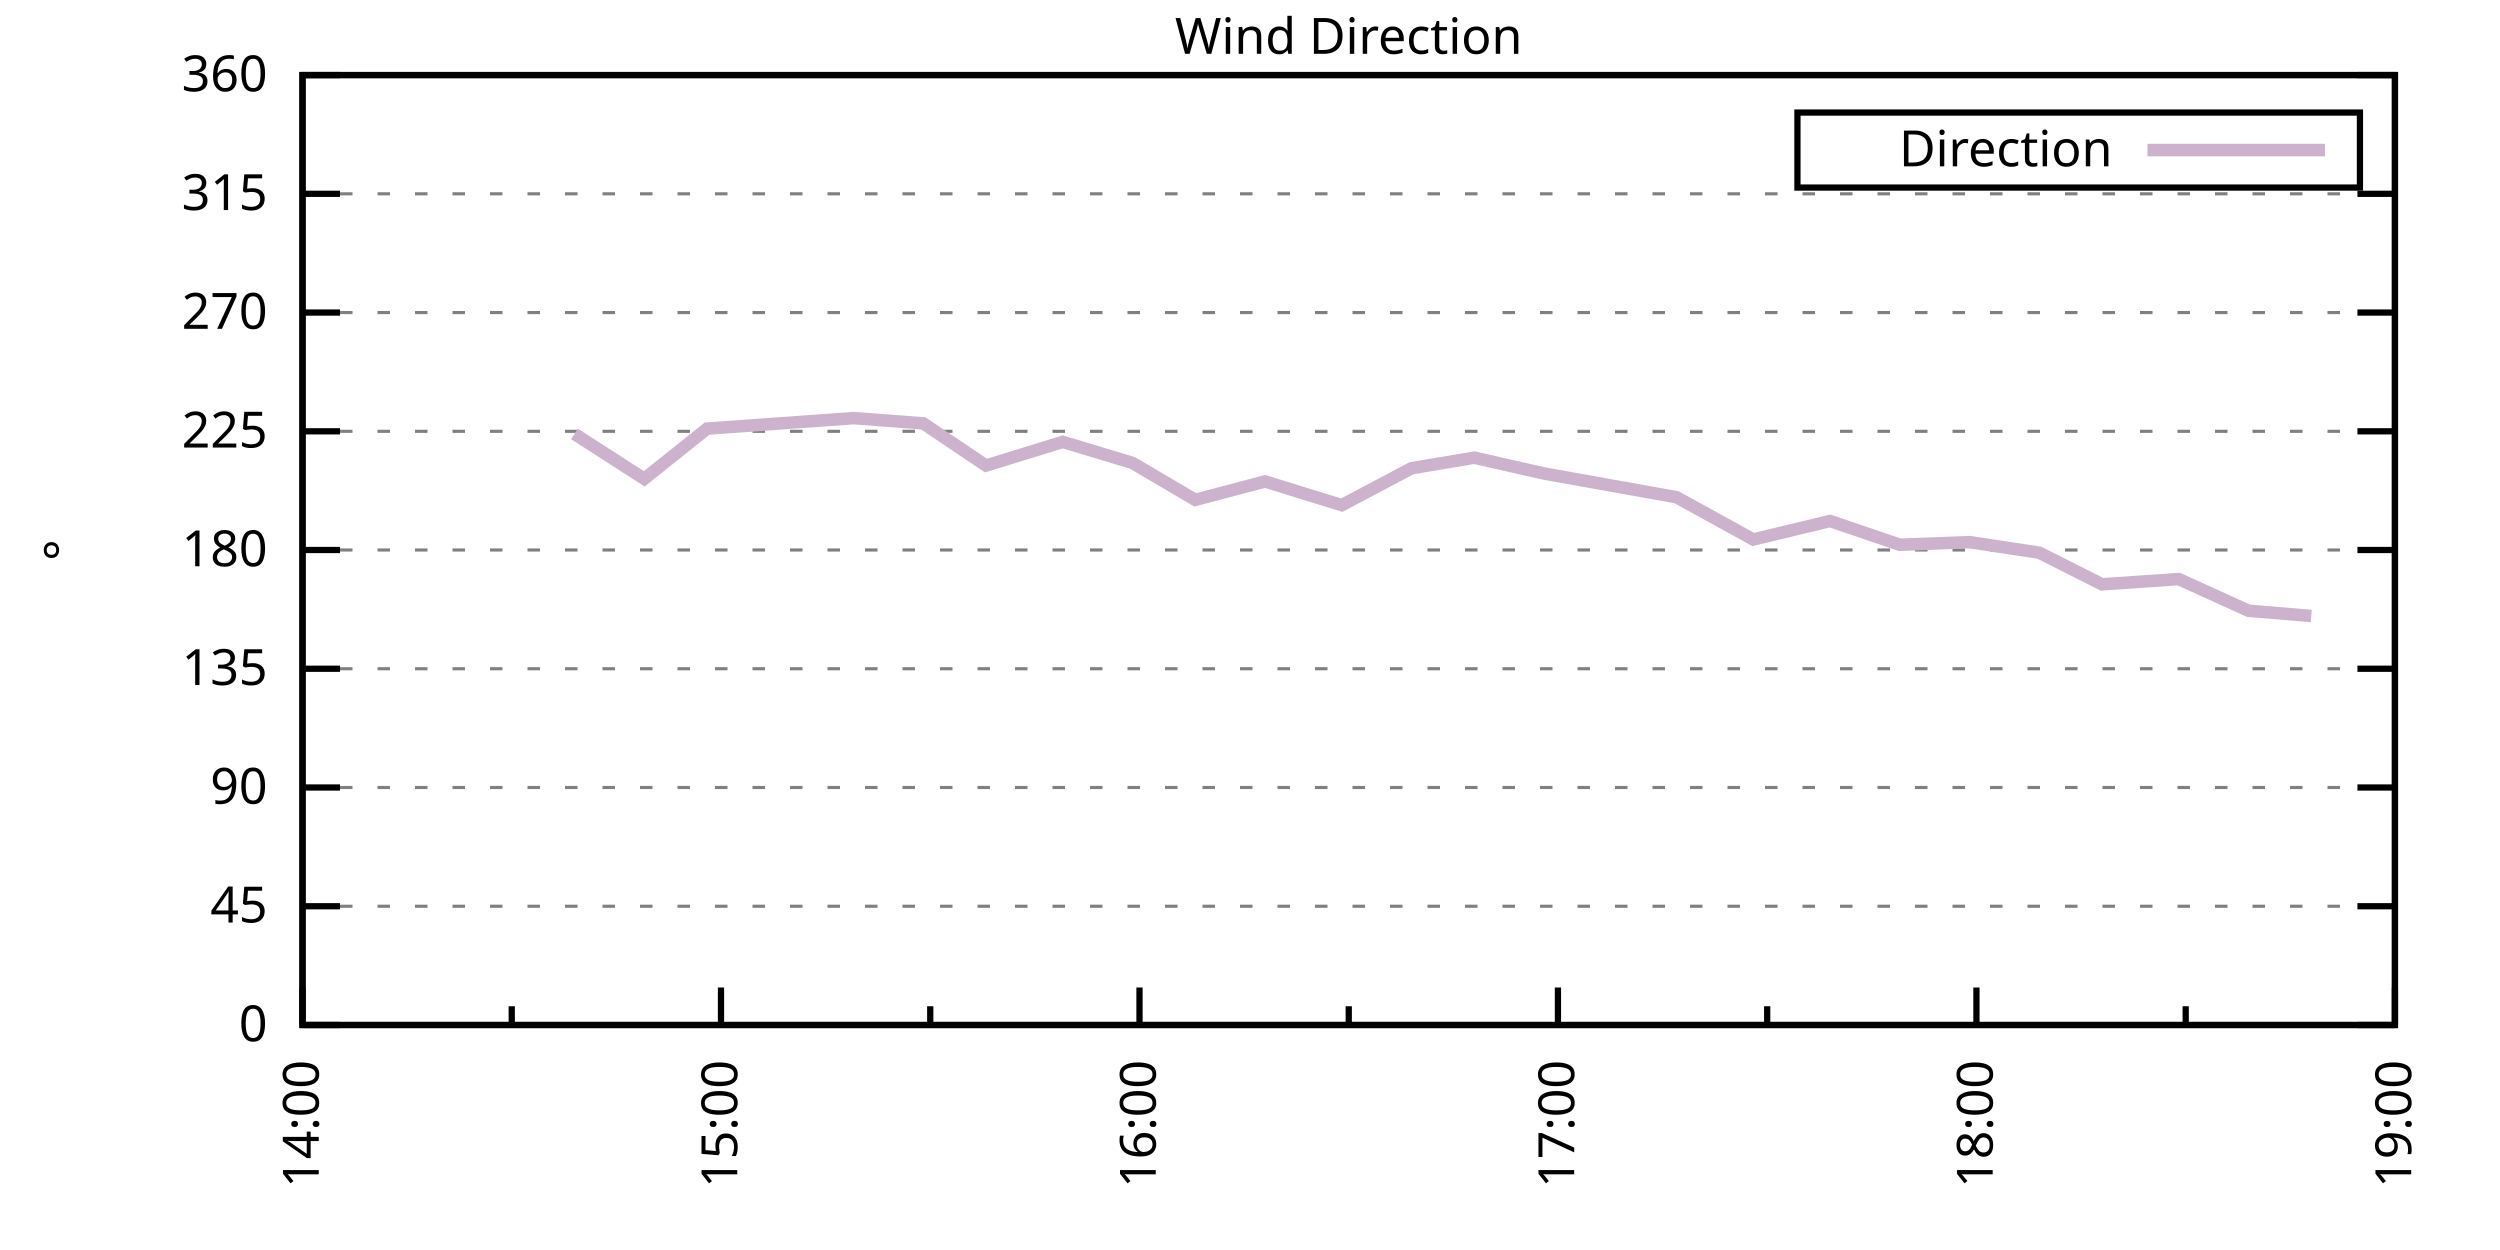
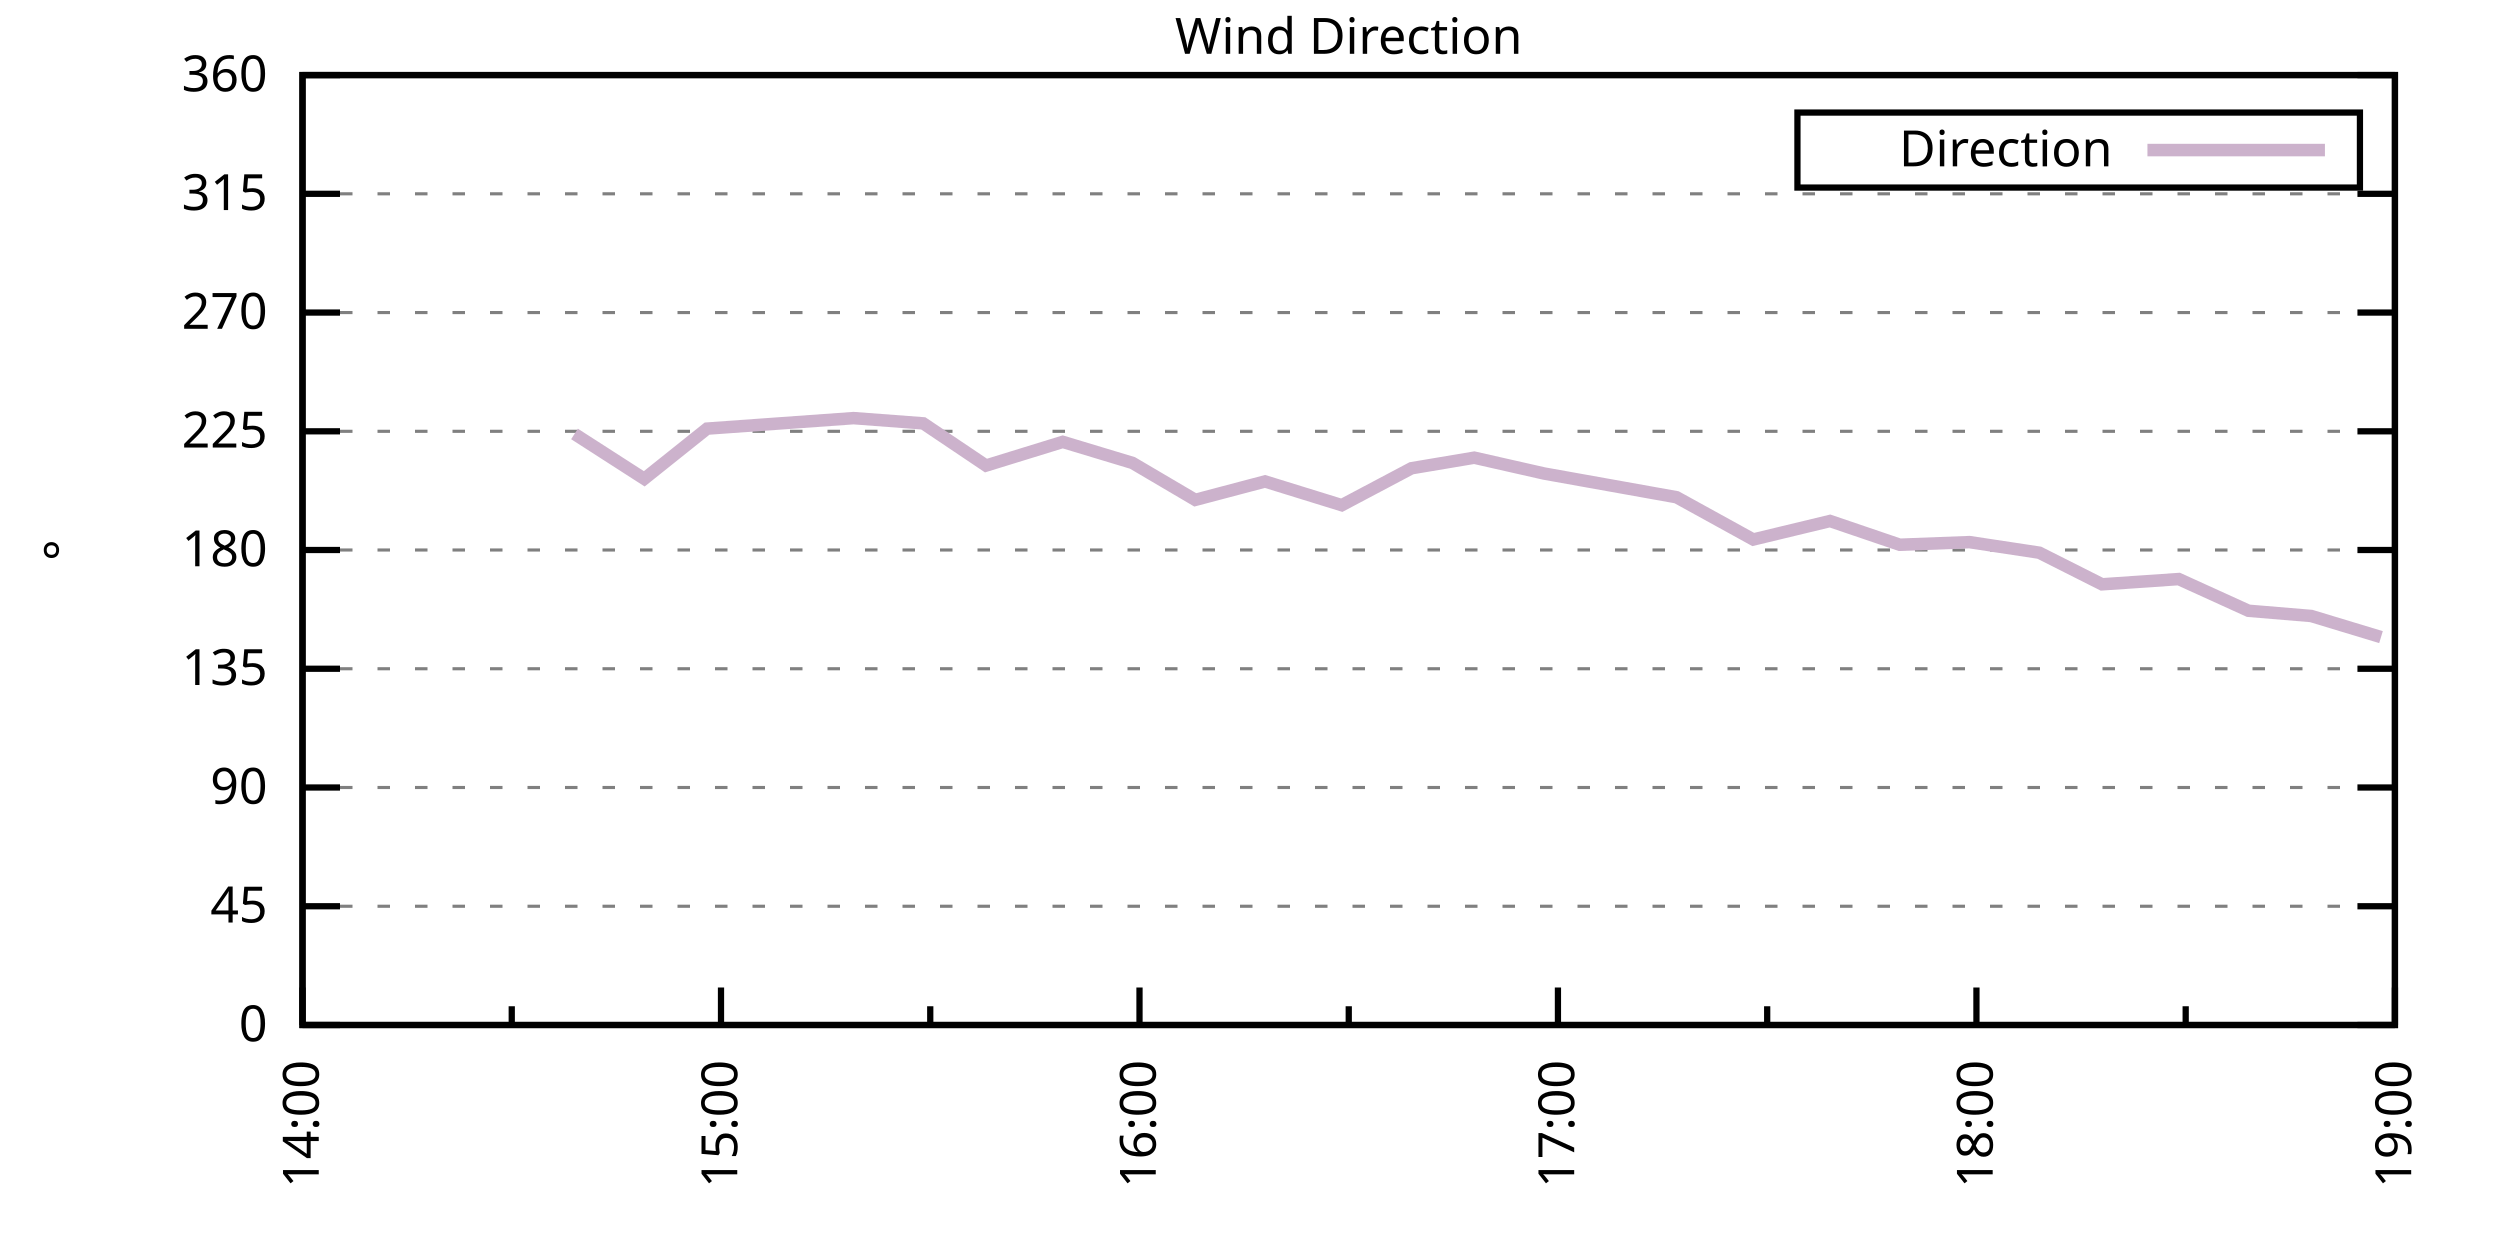
<svg xmlns="http://www.w3.org/2000/svg" xmlns:xlink="http://www.w3.org/1999/xlink" width="400" height="200" viewBox="0 0 400 200">
  <g id="gnuplot_canvas">
    <rect x="0" y="0" width="400" height="200" fill="none" />
    <defs>
      <circle id="gpDot" r="0.5" stroke-width="0.5" stroke="currentColor" />
      <path id="gpPt0" stroke-width="0.333" stroke="currentColor" d="M-1,0 h2 M0,-1 v2" />
      <path id="gpPt1" stroke-width="0.333" stroke="currentColor" d="M-1,-1 L1,1 M1,-1 L-1,1" />
      <path id="gpPt2" stroke-width="0.333" stroke="currentColor" d="M-1,0 L1,0 M0,-1 L0,1 M-1,-1 L1,1 M-1,1 L1,-1" />
      <rect id="gpPt3" stroke-width="0.333" stroke="currentColor" x="-1" y="-1" width="2" height="2" />
      <rect id="gpPt4" stroke-width="0.333" stroke="currentColor" fill="currentColor" x="-1" y="-1" width="2" height="2" />
      <circle id="gpPt5" stroke-width="0.333" stroke="currentColor" cx="0" cy="0" r="1" />
      <use xlink:href="#gpPt5" id="gpPt6" fill="currentColor" stroke="none" />
      <path id="gpPt7" stroke-width="0.333" stroke="currentColor" d="M0,-1.33 L-1.33,0.67 L1.33,0.67 z" />
      <use xlink:href="#gpPt7" id="gpPt8" fill="currentColor" stroke="none" />
      <use xlink:href="#gpPt7" id="gpPt9" stroke="currentColor" transform="rotate(180)" />
      <use xlink:href="#gpPt9" id="gpPt10" fill="currentColor" stroke="none" />
      <use xlink:href="#gpPt3" id="gpPt11" stroke="currentColor" transform="rotate(45)" />
      <use xlink:href="#gpPt11" id="gpPt12" fill="currentColor" stroke="none" />
      <path id="gpPt13" stroke-width="0.333" stroke="currentColor" d="M0,1.330 L1.265,0.411 L0.782,-1.067 L-0.782,-1.076 L-1.265,0.411 z" />
      <use xlink:href="#gpPt13" id="gpPt14" fill="currentColor" stroke="none" />
      <filter id="textbox" filterUnits="objectBoundingBox" x="0" y="0" height="1" width="1">
        <feFlood flood-color="white" flood-opacity="1" result="bgnd" />
        <feComposite in="SourceGraphic" in2="bgnd" operator="atop" />
      </filter>
      <filter id="greybox" filterUnits="objectBoundingBox" x="0" y="0" height="1" width="1">
        <feFlood flood-color="lightgrey" flood-opacity="1" result="grey" />
        <feComposite in="SourceGraphic" in2="grey" operator="atop" />
      </filter>
    </defs>
    <g fill="none" color="white" stroke="currentColor" stroke-width="1.00" stroke-linecap="butt" stroke-linejoin="miter">
</g>
    <g fill="none" color="black" stroke="currentColor" stroke-width="1.00" stroke-linecap="butt" stroke-linejoin="miter">
      <g stroke="none" shape-rendering="crispEdges">
        <polygon fill="rgb(255, 255, 255)" points="48.40,164.00 383.18,164.00 383.18,12.02 48.40,12.02 " />
      </g>
    </g>
    <g fill="none" color="black" stroke="currentColor" stroke-width="1.00" stroke-linecap="butt" stroke-linejoin="miter">
</g>
    <g fill="none" color="black" stroke="black" stroke-width="0.50" stroke-linecap="butt" stroke-linejoin="miter">
</g>
    <g fill="none" color="gray" stroke="currentColor" stroke-width="0.50" stroke-linecap="butt" stroke-linejoin="miter">
      <path stroke="gray" stroke-dasharray="2,4" class="gridline" d="M48.40,164.00 L383.19,164.00  " />
    </g>
    <g fill="none" color="gray" stroke="gray" stroke-width="1.00" stroke-linecap="butt" stroke-linejoin="miter">
</g>
    <g fill="none" color="black" stroke="currentColor" stroke-width="1.00" stroke-linecap="butt" stroke-linejoin="miter">
      <path stroke="black" d="M48.40,164.00 L54.40,164.00 M383.19,164.00 L377.19,164.00  " />
      <g transform="translate(42.80,166.60)" stroke="none" fill="black" font-family="Sans" font-size="8.00" text-anchor="end">
        <text>
          <tspan font-family="Sans"> 0</tspan>
        </text>
      </g>
    </g>
    <g fill="none" color="black" stroke="currentColor" stroke-width="1.00" stroke-linecap="butt" stroke-linejoin="miter">
</g>
    <g fill="none" color="black" stroke="black" stroke-width="0.50" stroke-linecap="butt" stroke-linejoin="miter">
</g>
    <g fill="none" color="gray" stroke="currentColor" stroke-width="0.50" stroke-linecap="butt" stroke-linejoin="miter">
      <path stroke="gray" stroke-dasharray="2,4" class="gridline" d="M48.40,145.00 L383.19,145.00  " />
    </g>
    <g fill="none" color="gray" stroke="gray" stroke-width="1.00" stroke-linecap="butt" stroke-linejoin="miter">
</g>
    <g fill="none" color="black" stroke="currentColor" stroke-width="1.00" stroke-linecap="butt" stroke-linejoin="miter">
      <path stroke="black" d="M48.40,145.00 L54.40,145.00 M383.19,145.00 L377.19,145.00  " />
      <g transform="translate(42.80,147.60)" stroke="none" fill="black" font-family="Sans" font-size="8.00" text-anchor="end">
        <text>
          <tspan font-family="Sans"> 45</tspan>
        </text>
      </g>
    </g>
    <g fill="none" color="black" stroke="currentColor" stroke-width="1.00" stroke-linecap="butt" stroke-linejoin="miter">
</g>
    <g fill="none" color="black" stroke="black" stroke-width="0.50" stroke-linecap="butt" stroke-linejoin="miter">
</g>
    <g fill="none" color="gray" stroke="currentColor" stroke-width="0.50" stroke-linecap="butt" stroke-linejoin="miter">
      <path stroke="gray" stroke-dasharray="2,4" class="gridline" d="M48.40,126.00 L383.19,126.00  " />
    </g>
    <g fill="none" color="gray" stroke="gray" stroke-width="1.00" stroke-linecap="butt" stroke-linejoin="miter">
</g>
    <g fill="none" color="black" stroke="currentColor" stroke-width="1.00" stroke-linecap="butt" stroke-linejoin="miter">
      <path stroke="black" d="M48.40,126.00 L54.40,126.00 M383.19,126.00 L377.19,126.00  " />
      <g transform="translate(42.80,128.60)" stroke="none" fill="black" font-family="Sans" font-size="8.00" text-anchor="end">
        <text>
          <tspan font-family="Sans"> 90</tspan>
        </text>
      </g>
    </g>
    <g fill="none" color="black" stroke="currentColor" stroke-width="1.00" stroke-linecap="butt" stroke-linejoin="miter">
</g>
    <g fill="none" color="black" stroke="black" stroke-width="0.50" stroke-linecap="butt" stroke-linejoin="miter">
</g>
    <g fill="none" color="gray" stroke="currentColor" stroke-width="0.50" stroke-linecap="butt" stroke-linejoin="miter">
      <path stroke="gray" stroke-dasharray="2,4" class="gridline" d="M48.40,107.00 L383.19,107.00  " />
    </g>
    <g fill="none" color="gray" stroke="gray" stroke-width="1.00" stroke-linecap="butt" stroke-linejoin="miter">
</g>
    <g fill="none" color="black" stroke="currentColor" stroke-width="1.00" stroke-linecap="butt" stroke-linejoin="miter">
      <path stroke="black" d="M48.40,107.00 L54.40,107.00 M383.19,107.00 L377.19,107.00  " />
      <g transform="translate(42.80,109.60)" stroke="none" fill="black" font-family="Sans" font-size="8.00" text-anchor="end">
        <text>
          <tspan font-family="Sans"> 135</tspan>
        </text>
      </g>
    </g>
    <g fill="none" color="black" stroke="currentColor" stroke-width="1.00" stroke-linecap="butt" stroke-linejoin="miter">
</g>
    <g fill="none" color="black" stroke="black" stroke-width="0.50" stroke-linecap="butt" stroke-linejoin="miter">
</g>
    <g fill="none" color="gray" stroke="currentColor" stroke-width="0.50" stroke-linecap="butt" stroke-linejoin="miter">
      <path stroke="gray" stroke-dasharray="2,4" class="gridline" d="M48.40,88.00 L383.19,88.00  " />
    </g>
    <g fill="none" color="gray" stroke="gray" stroke-width="1.00" stroke-linecap="butt" stroke-linejoin="miter">
</g>
    <g fill="none" color="black" stroke="currentColor" stroke-width="1.00" stroke-linecap="butt" stroke-linejoin="miter">
      <path stroke="black" d="M48.40,88.00 L54.40,88.00 M383.19,88.00 L377.19,88.00  " />
      <g transform="translate(42.80,90.60)" stroke="none" fill="black" font-family="Sans" font-size="8.00" text-anchor="end">
        <text>
          <tspan font-family="Sans"> 180</tspan>
        </text>
      </g>
    </g>
    <g fill="none" color="black" stroke="currentColor" stroke-width="1.00" stroke-linecap="butt" stroke-linejoin="miter">
</g>
    <g fill="none" color="black" stroke="black" stroke-width="0.50" stroke-linecap="butt" stroke-linejoin="miter">
</g>
    <g fill="none" color="gray" stroke="currentColor" stroke-width="0.50" stroke-linecap="butt" stroke-linejoin="miter">
      <path stroke="gray" stroke-dasharray="2,4" class="gridline" d="M48.40,69.01 L383.19,69.01  " />
    </g>
    <g fill="none" color="gray" stroke="gray" stroke-width="1.00" stroke-linecap="butt" stroke-linejoin="miter">
</g>
    <g fill="none" color="black" stroke="currentColor" stroke-width="1.00" stroke-linecap="butt" stroke-linejoin="miter">
      <path stroke="black" d="M48.40,69.01 L54.40,69.01 M383.19,69.01 L377.19,69.01  " />
      <g transform="translate(42.80,71.61)" stroke="none" fill="black" font-family="Sans" font-size="8.00" text-anchor="end">
        <text>
          <tspan font-family="Sans"> 225</tspan>
        </text>
      </g>
    </g>
    <g fill="none" color="black" stroke="currentColor" stroke-width="1.00" stroke-linecap="butt" stroke-linejoin="miter">
</g>
    <g fill="none" color="black" stroke="black" stroke-width="0.50" stroke-linecap="butt" stroke-linejoin="miter">
</g>
    <g fill="none" color="gray" stroke="currentColor" stroke-width="0.50" stroke-linecap="butt" stroke-linejoin="miter">
      <path stroke="gray" stroke-dasharray="2,4" class="gridline" d="M48.40,50.01 L383.19,50.01  " />
    </g>
    <g fill="none" color="gray" stroke="gray" stroke-width="1.00" stroke-linecap="butt" stroke-linejoin="miter">
</g>
    <g fill="none" color="black" stroke="currentColor" stroke-width="1.00" stroke-linecap="butt" stroke-linejoin="miter">
      <path stroke="black" d="M48.40,50.01 L54.40,50.01 M383.19,50.01 L377.19,50.01  " />
      <g transform="translate(42.80,52.61)" stroke="none" fill="black" font-family="Sans" font-size="8.00" text-anchor="end">
        <text>
          <tspan font-family="Sans"> 270</tspan>
        </text>
      </g>
    </g>
    <g fill="none" color="black" stroke="currentColor" stroke-width="1.00" stroke-linecap="butt" stroke-linejoin="miter">
</g>
    <g fill="none" color="black" stroke="black" stroke-width="0.50" stroke-linecap="butt" stroke-linejoin="miter">
</g>
    <g fill="none" color="gray" stroke="currentColor" stroke-width="0.50" stroke-linecap="butt" stroke-linejoin="miter">
      <path stroke="gray" stroke-dasharray="2,4" class="gridline" d="M48.40,31.01 L383.19,31.01  " />
    </g>
    <g fill="none" color="gray" stroke="gray" stroke-width="1.00" stroke-linecap="butt" stroke-linejoin="miter">
</g>
    <g fill="none" color="black" stroke="currentColor" stroke-width="1.00" stroke-linecap="butt" stroke-linejoin="miter">
      <path stroke="black" d="M48.40,31.01 L54.40,31.01 M383.19,31.01 L377.19,31.01  " />
      <g transform="translate(42.80,33.61)" stroke="none" fill="black" font-family="Sans" font-size="8.00" text-anchor="end">
        <text>
          <tspan font-family="Sans"> 315</tspan>
        </text>
      </g>
    </g>
    <g fill="none" color="black" stroke="currentColor" stroke-width="1.00" stroke-linecap="butt" stroke-linejoin="miter">
</g>
    <g fill="none" color="black" stroke="black" stroke-width="0.50" stroke-linecap="butt" stroke-linejoin="miter">
</g>
    <g fill="none" color="gray" stroke="currentColor" stroke-width="0.50" stroke-linecap="butt" stroke-linejoin="miter">
      <path stroke="gray" stroke-dasharray="2,4" class="gridline" d="M48.40,12.01 L383.19,12.01  " />
    </g>
    <g fill="none" color="gray" stroke="gray" stroke-width="1.00" stroke-linecap="butt" stroke-linejoin="miter">
</g>
    <g fill="none" color="black" stroke="currentColor" stroke-width="1.00" stroke-linecap="butt" stroke-linejoin="miter">
      <path stroke="black" d="M48.40,12.01 L54.40,12.01 M383.19,12.01 L377.19,12.01  " />
      <g transform="translate(42.80,14.61)" stroke="none" fill="black" font-family="Sans" font-size="8.00" text-anchor="end">
        <text>
          <tspan font-family="Sans"> 360</tspan>
        </text>
      </g>
    </g>
    <g fill="none" color="black" stroke="currentColor" stroke-width="1.00" stroke-linecap="butt" stroke-linejoin="miter">
      <path stroke="black" d="M48.40,164.00 L48.40,158.00  " />
      <g transform="translate(51.00,169.60) rotate(270)" stroke="none" fill="black" font-family="Sans" font-size="8.00" text-anchor="end">
        <text>
          <tspan font-family="Sans">14:00</tspan>
        </text>
      </g>
    </g>
    <g fill="none" color="black" stroke="currentColor" stroke-width="1.00" stroke-linecap="butt" stroke-linejoin="miter">
      <path stroke="black" d="M81.88,164.00 L81.88,161.00 M115.36,164.00 L115.36,158.00  " />
      <g transform="translate(117.96,169.60) rotate(270)" stroke="none" fill="black" font-family="Sans" font-size="8.00" text-anchor="end">
        <text>
          <tspan font-family="Sans">15:00</tspan>
        </text>
      </g>
    </g>
    <g fill="none" color="black" stroke="currentColor" stroke-width="1.00" stroke-linecap="butt" stroke-linejoin="miter">
      <path stroke="black" d="M148.84,164.00 L148.84,161.00 M182.32,164.00 L182.32,158.00  " />
      <g transform="translate(184.92,169.60) rotate(270)" stroke="none" fill="black" font-family="Sans" font-size="8.00" text-anchor="end">
        <text>
          <tspan font-family="Sans">16:00</tspan>
        </text>
      </g>
    </g>
    <g fill="none" color="black" stroke="currentColor" stroke-width="1.00" stroke-linecap="butt" stroke-linejoin="miter">
      <path stroke="black" d="M215.80,164.00 L215.80,161.00 M249.27,164.00 L249.27,158.00  " />
      <g transform="translate(251.87,169.60) rotate(270)" stroke="none" fill="black" font-family="Sans" font-size="8.00" text-anchor="end">
        <text>
          <tspan font-family="Sans">17:00</tspan>
        </text>
      </g>
    </g>
    <g fill="none" color="black" stroke="currentColor" stroke-width="1.00" stroke-linecap="butt" stroke-linejoin="miter">
      <path stroke="black" d="M282.75,164.00 L282.75,161.00 M316.23,164.00 L316.23,158.00  " />
      <g transform="translate(318.83,169.60) rotate(270)" stroke="none" fill="black" font-family="Sans" font-size="8.00" text-anchor="end">
        <text>
          <tspan font-family="Sans">18:00</tspan>
        </text>
      </g>
    </g>
    <g fill="none" color="black" stroke="currentColor" stroke-width="1.00" stroke-linecap="butt" stroke-linejoin="miter">
      <path stroke="black" d="M349.71,164.00 L349.71,161.00 M383.19,164.00 L383.19,158.00  " />
      <g transform="translate(385.79,169.60) rotate(270)" stroke="none" fill="black" font-family="Sans" font-size="8.00" text-anchor="end">
        <text>
          <tspan font-family="Sans">19:00</tspan>
        </text>
      </g>
    </g>
    <g fill="none" color="black" stroke="currentColor" stroke-width="1.00" stroke-linecap="butt" stroke-linejoin="miter">
</g>
    <g fill="none" color="black" stroke="currentColor" stroke-width="1.00" stroke-linecap="butt" stroke-linejoin="miter">
      <path stroke="black" d="M48.40,12.01 L48.40,164.00 L383.19,164.00 L383.19,12.01 L48.40,12.01 Z  " />
    </g>
    <g fill="none" color="black" stroke="currentColor" stroke-width="1.00" stroke-linecap="butt" stroke-linejoin="miter">
      <g transform="translate(12.80,88.01) rotate(270)" stroke="none" fill="black" font-family="Sans" font-size="8.00" text-anchor="middle">
        <text>
          <tspan font-family="Sans">°</tspan>
        </text>
      </g>
    </g>
    <g fill="none" color="black" stroke="currentColor" stroke-width="1.00" stroke-linecap="butt" stroke-linejoin="miter">
</g>
    <g fill="none" color="black" stroke="currentColor" stroke-width="1.00" stroke-linecap="butt" stroke-linejoin="miter">
      <path stroke="black" d="M287.59,30.01 L287.59,18.01 L377.59,18.01 L377.59,30.01 L287.59,30.01 Z  " />
    </g>
    <g id="Wind_direction_plot_1">
      <g fill="none" color="white" stroke="black" stroke-width="2.00" stroke-linecap="butt" stroke-linejoin="miter">
</g>
      <g fill="none" color="black" stroke="currentColor" stroke-width="2.00" stroke-linecap="butt" stroke-linejoin="miter">
        <g transform="translate(337.99,26.61)" stroke="none" fill="black" font-family="Sans" font-size="8.00" text-anchor="end">
          <text>
            <tspan font-family="Sans">Direction</tspan>
          </text>
        </g>
      </g>
      <g fill="none" color="black" stroke="currentColor" stroke-width="2.00" stroke-linecap="butt" stroke-linejoin="miter">
-         <path stroke="rgb(204, 178, 204)" d="M343.59,24.01 L371.99,24.01 M91.92,69.43 L103.08,76.61 L113.13,68.58 L136.56,66.90 L147.72,67.74 L157.76,74.49   L170.04,70.70 L181.20,74.07 L191.24,79.98 L202.40,77.03 L214.68,80.83 L225.84,74.92 L235.88,73.23 L247.04,75.76   L268.25,79.56 L280.52,86.32 L292.80,83.36 L303.96,87.16 L315.12,86.74 L326.28,88.43 L336.32,93.49 L348.60,92.65   L359.75,97.72 L369.80,98.56  " />
+         <path stroke="rgb(204, 178, 204)" d="M343.59,24.01 L371.99,24.01 M91.92,69.43 L103.08,76.61 L113.13,68.58 L136.56,66.90 L147.72,67.74 L157.76,74.49   L170.04,70.70 L181.20,74.07 L191.24,79.98 L202.40,77.03 L214.68,80.83 L225.84,74.92 L235.88,73.23 L247.04,75.76   L268.25,79.56 L280.52,86.32 L292.80,83.36 L303.96,87.16 L315.12,86.74 L326.28,88.43 L336.32,93.49 L348.60,92.65   L359.75,97.72 L369.80,98.56 L380.96,101.94  " />
      </g>
    </g>
    <g fill="none" color="black" stroke="currentColor" stroke-width="2.00" stroke-linecap="butt" stroke-linejoin="miter">
</g>
    <g fill="none" color="black" stroke="black" stroke-width="1.00" stroke-linecap="butt" stroke-linejoin="miter">
</g>
    <g fill="none" color="black" stroke="currentColor" stroke-width="1.00" stroke-linecap="butt" stroke-linejoin="miter">
      <path stroke="black" d="M48.40,12.01 L48.40,164.00 L383.19,164.00 L383.19,12.01 L48.40,12.01 Z  " />
    </g>
    <g fill="none" color="black" stroke="currentColor" stroke-width="1.00" stroke-linecap="butt" stroke-linejoin="miter">
      <g transform="translate(215.79,8.61)" stroke="none" fill="black" font-family="Sans" font-size="8.00" text-anchor="middle">
        <text>
          <tspan font-family="Sans">Wind Direction</tspan>
        </text>
      </g>
    </g>
    <g fill="none" color="black" stroke="currentColor" stroke-width="1.00" stroke-linecap="butt" stroke-linejoin="miter">
</g>
  </g>
</svg>
